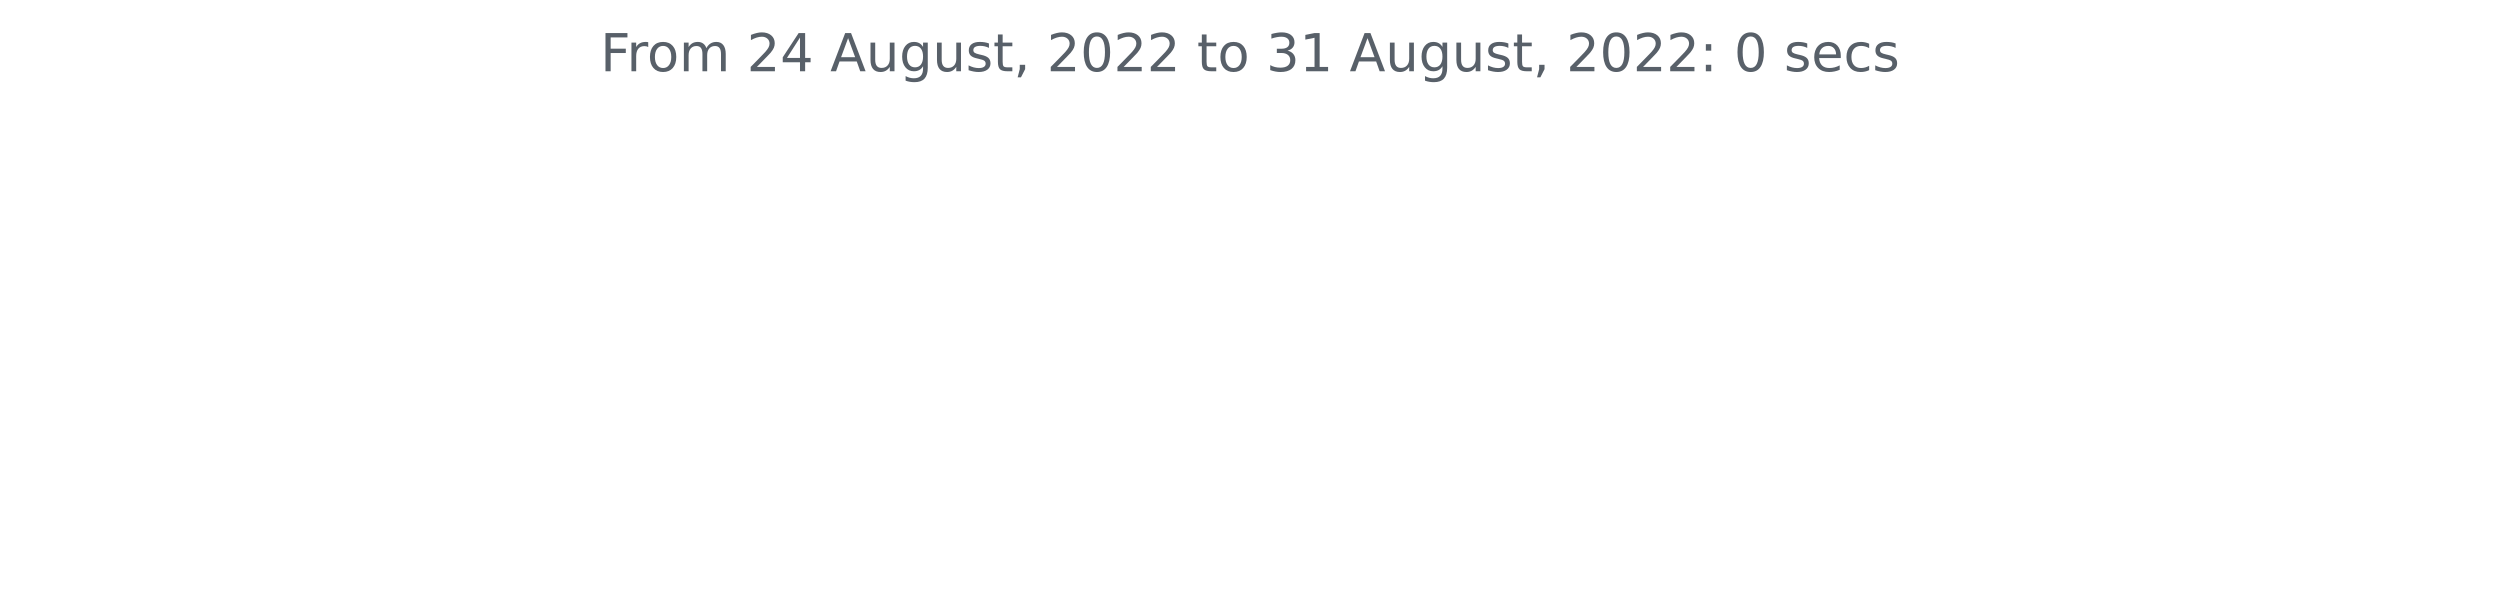
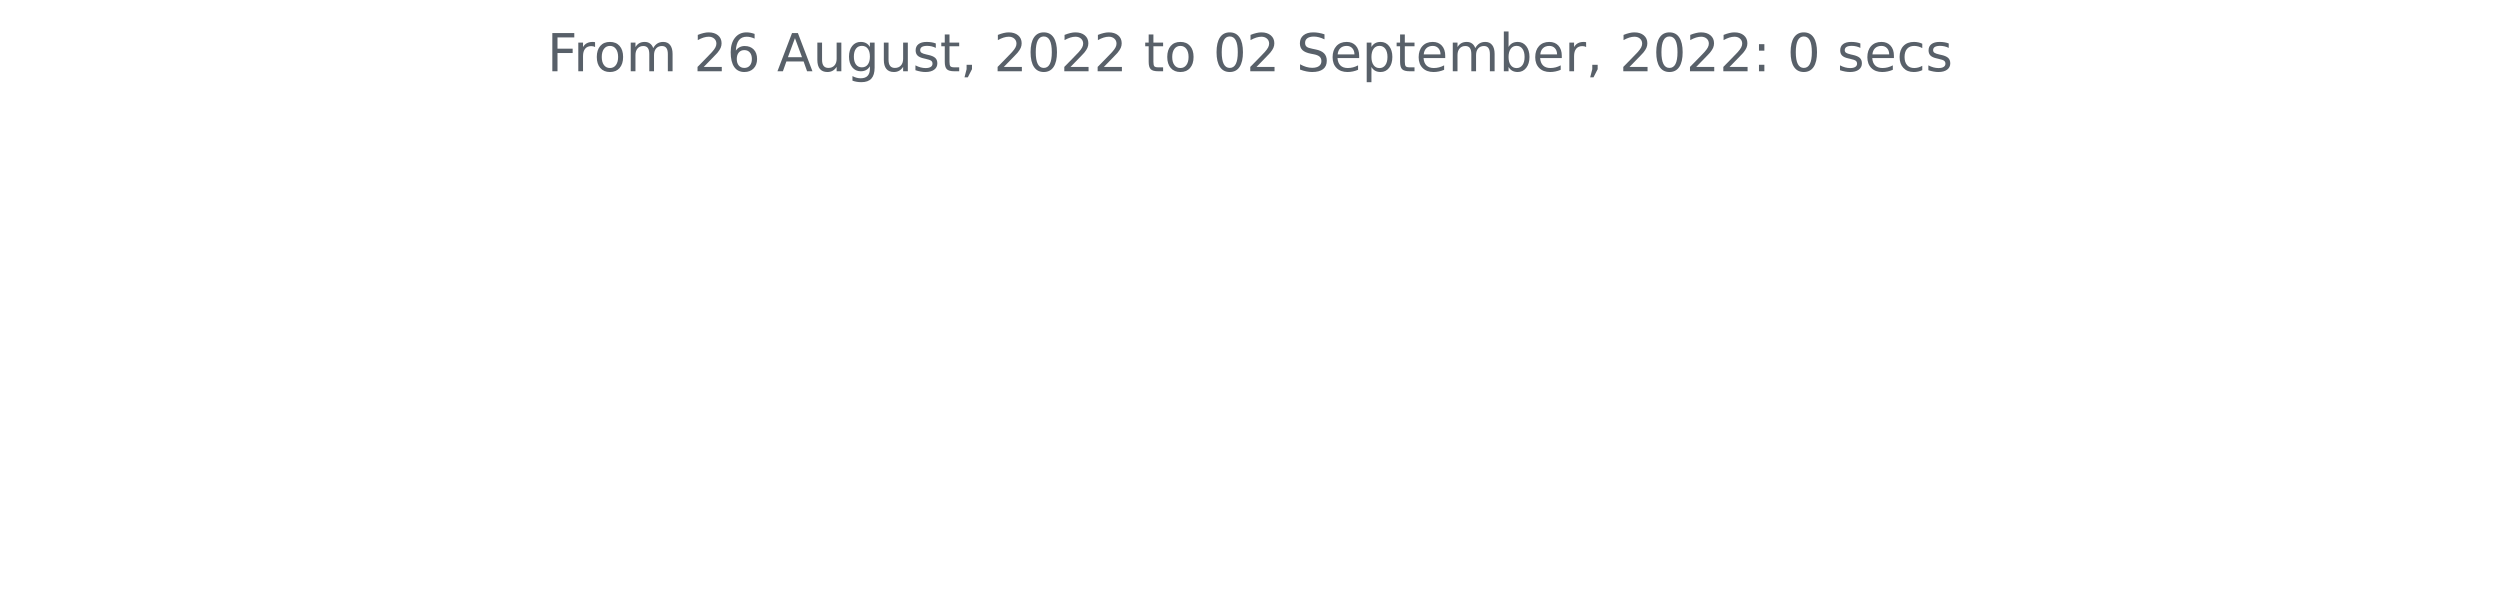
<svg xmlns="http://www.w3.org/2000/svg" xmlns:xlink="http://www.w3.org/1999/xlink" width="572.4pt" height="140.398pt" viewBox="0 0 572.4 140.398" version="1.1">
  <defs>
    <style type="text/css">*{stroke-linejoin: round; stroke-linecap: butt}</style>
  </defs>
  <g id="figure_1">
    <g id="patch_1">
      <path d="M 0 140.398  L 572.4 140.398  L 572.4 0  L 0 0  L 0 140.398  z " style="fill: none" />
    </g>
    <g id="axes_1">
      <g id="matplotlib.axis_1" />
      <g id="matplotlib.axis_2" />
      <g id="text_1">
-         <g style="fill: #586069" transform="translate(137.4544 16.31812)scale(0.12 -0.12)">
+         <g style="fill: #586069" transform="translate(125.2847 16.31812)scale(0.12 -0.12)">
          <defs>
            <path id="DejaVuSans-46" d="M 628 4666  L 3309 4666  L 3309 4134  L 1259 4134  L 1259 2759  L 3109 2759  L 3109 2228  L 1259 2228  L 1259 0  L 628 0  L 628 4666  z " transform="scale(0.015625)" />
            <path id="DejaVuSans-72" d="M 2631 2963  Q 2534 3019 2420 3045  Q 2306 3072 2169 3072  Q 1681 3072 1420 2755  Q 1159 2438 1159 1844  L 1159 0  L 581 0  L 581 3500  L 1159 3500  L 1159 2956  Q 1341 3275 1631 3429  Q 1922 3584 2338 3584  Q 2397 3584 2469 3576  Q 2541 3569 2628 3553  L 2631 2963  z " transform="scale(0.015625)" />
            <path id="DejaVuSans-6f" d="M 1959 3097  Q 1497 3097 1228 2736  Q 959 2375 959 1747  Q 959 1119 1226 758  Q 1494 397 1959 397  Q 2419 397 2687 759  Q 2956 1122 2956 1747  Q 2956 2369 2687 2733  Q 2419 3097 1959 3097  z M 1959 3584  Q 2709 3584 3137 3096  Q 3566 2609 3566 1747  Q 3566 888 3137 398  Q 2709 -91 1959 -91  Q 1206 -91 779 398  Q 353 888 353 1747  Q 353 2609 779 3096  Q 1206 3584 1959 3584  z " transform="scale(0.015625)" />
            <path id="DejaVuSans-6d" d="M 3328 2828  Q 3544 3216 3844 3400  Q 4144 3584 4550 3584  Q 5097 3584 5394 3201  Q 5691 2819 5691 2113  L 5691 0  L 5113 0  L 5113 2094  Q 5113 2597 4934 2840  Q 4756 3084 4391 3084  Q 3944 3084 3684 2787  Q 3425 2491 3425 1978  L 3425 0  L 2847 0  L 2847 2094  Q 2847 2600 2669 2842  Q 2491 3084 2119 3084  Q 1678 3084 1418 2786  Q 1159 2488 1159 1978  L 1159 0  L 581 0  L 581 3500  L 1159 3500  L 1159 2956  Q 1356 3278 1631 3431  Q 1906 3584 2284 3584  Q 2666 3584 2933 3390  Q 3200 3197 3328 2828  z " transform="scale(0.015625)" />
            <path id="DejaVuSans-20" transform="scale(0.015625)" />
            <path id="DejaVuSans-32" d="M 1228 531  L 3431 531  L 3431 0  L 469 0  L 469 531  Q 828 903 1448 1529  Q 2069 2156 2228 2338  Q 2531 2678 2651 2914  Q 2772 3150 2772 3378  Q 2772 3750 2511 3984  Q 2250 4219 1831 4219  Q 1534 4219 1204 4116  Q 875 4013 500 3803  L 500 4441  Q 881 4594 1212 4672  Q 1544 4750 1819 4750  Q 2544 4750 2975 4387  Q 3406 4025 3406 3419  Q 3406 3131 3298 2873  Q 3191 2616 2906 2266  Q 2828 2175 2409 1742  Q 1991 1309 1228 531  z " transform="scale(0.015625)" />
-             <path id="DejaVuSans-34" d="M 2419 4116  L 825 1625  L 2419 1625  L 2419 4116  z M 2253 4666  L 3047 4666  L 3047 1625  L 3713 1625  L 3713 1100  L 3047 1100  L 3047 0  L 2419 0  L 2419 1100  L 313 1100  L 313 1709  L 2253 4666  z " transform="scale(0.015625)" />
+             <path id="DejaVuSans-36" d="M 2113 2584  Q 1688 2584 1439 2293  Q 1191 2003 1191 1497  Q 1191 994 1439 701  Q 1688 409 2113 409  Q 2538 409 2786 701  Q 3034 994 3034 1497  Q 3034 2003 2786 2293  Q 2538 2584 2113 2584  z M 3366 4563  L 3366 3988  Q 3128 4100 2886 4159  Q 2644 4219 2406 4219  Q 1781 4219 1451 3797  Q 1122 3375 1075 2522  Q 1259 2794 1537 2939  Q 1816 3084 2150 3084  Q 2853 3084 3261 2657  Q 3669 2231 3669 1497  Q 3669 778 3244 343  Q 2819 -91 2113 -91  Q 1303 -91 875 529  Q 447 1150 447 2328  Q 447 3434 972 4092  Q 1497 4750 2381 4750  Q 2619 4750 2861 4703  Q 3103 4656 3366 4563  z " transform="scale(0.015625)" />
            <path id="DejaVuSans-41" d="M 2188 4044  L 1331 1722  L 3047 1722  L 2188 4044  z M 1831 4666  L 2547 4666  L 4325 0  L 3669 0  L 3244 1197  L 1141 1197  L 716 0  L 50 0  L 1831 4666  z " transform="scale(0.015625)" />
            <path id="DejaVuSans-75" d="M 544 1381  L 544 3500  L 1119 3500  L 1119 1403  Q 1119 906 1312 657  Q 1506 409 1894 409  Q 2359 409 2629 706  Q 2900 1003 2900 1516  L 2900 3500  L 3475 3500  L 3475 0  L 2900 0  L 2900 538  Q 2691 219 2414 64  Q 2138 -91 1772 -91  Q 1169 -91 856 284  Q 544 659 544 1381  z M 1991 3584  L 1991 3584  z " transform="scale(0.015625)" />
            <path id="DejaVuSans-67" d="M 2906 1791  Q 2906 2416 2648 2759  Q 2391 3103 1925 3103  Q 1463 3103 1205 2759  Q 947 2416 947 1791  Q 947 1169 1205 825  Q 1463 481 1925 481  Q 2391 481 2648 825  Q 2906 1169 2906 1791  z M 3481 434  Q 3481 -459 3084 -895  Q 2688 -1331 1869 -1331  Q 1566 -1331 1297 -1286  Q 1028 -1241 775 -1147  L 775 -588  Q 1028 -725 1275 -790  Q 1522 -856 1778 -856  Q 2344 -856 2625 -561  Q 2906 -266 2906 331  L 2906 616  Q 2728 306 2450 153  Q 2172 0 1784 0  Q 1141 0 747 490  Q 353 981 353 1791  Q 353 2603 747 3093  Q 1141 3584 1784 3584  Q 2172 3584 2450 3431  Q 2728 3278 2906 2969  L 2906 3500  L 3481 3500  L 3481 434  z " transform="scale(0.015625)" />
            <path id="DejaVuSans-73" d="M 2834 3397  L 2834 2853  Q 2591 2978 2328 3040  Q 2066 3103 1784 3103  Q 1356 3103 1142 2972  Q 928 2841 928 2578  Q 928 2378 1081 2264  Q 1234 2150 1697 2047  L 1894 2003  Q 2506 1872 2764 1633  Q 3022 1394 3022 966  Q 3022 478 2636 193  Q 2250 -91 1575 -91  Q 1294 -91 989 -36  Q 684 19 347 128  L 347 722  Q 666 556 975 473  Q 1284 391 1588 391  Q 1994 391 2212 530  Q 2431 669 2431 922  Q 2431 1156 2273 1281  Q 2116 1406 1581 1522  L 1381 1569  Q 847 1681 609 1914  Q 372 2147 372 2553  Q 372 3047 722 3315  Q 1072 3584 1716 3584  Q 2034 3584 2315 3537  Q 2597 3491 2834 3397  z " transform="scale(0.015625)" />
            <path id="DejaVuSans-74" d="M 1172 4494  L 1172 3500  L 2356 3500  L 2356 3053  L 1172 3053  L 1172 1153  Q 1172 725 1289 603  Q 1406 481 1766 481  L 2356 481  L 2356 0  L 1766 0  Q 1100 0 847 248  Q 594 497 594 1153  L 594 3053  L 172 3053  L 172 3500  L 594 3500  L 594 4494  L 1172 4494  z " transform="scale(0.015625)" />
            <path id="DejaVuSans-2c" d="M 750 794  L 1409 794  L 1409 256  L 897 -744  L 494 -744  L 750 256  L 750 794  z " transform="scale(0.015625)" />
            <path id="DejaVuSans-30" d="M 2034 4250  Q 1547 4250 1301 3770  Q 1056 3291 1056 2328  Q 1056 1369 1301 889  Q 1547 409 2034 409  Q 2525 409 2770 889  Q 3016 1369 3016 2328  Q 3016 3291 2770 3770  Q 2525 4250 2034 4250  z M 2034 4750  Q 2819 4750 3233 4129  Q 3647 3509 3647 2328  Q 3647 1150 3233 529  Q 2819 -91 2034 -91  Q 1250 -91 836 529  Q 422 1150 422 2328  Q 422 3509 836 4129  Q 1250 4750 2034 4750  z " transform="scale(0.015625)" />
-             <path id="DejaVuSans-33" d="M 2597 2516  Q 3050 2419 3304 2112  Q 3559 1806 3559 1356  Q 3559 666 3084 287  Q 2609 -91 1734 -91  Q 1441 -91 1130 -33  Q 819 25 488 141  L 488 750  Q 750 597 1062 519  Q 1375 441 1716 441  Q 2309 441 2620 675  Q 2931 909 2931 1356  Q 2931 1769 2642 2001  Q 2353 2234 1838 2234  L 1294 2234  L 1294 2753  L 1863 2753  Q 2328 2753 2575 2939  Q 2822 3125 2822 3475  Q 2822 3834 2567 4026  Q 2313 4219 1838 4219  Q 1578 4219 1281 4162  Q 984 4106 628 3988  L 628 4550  Q 988 4650 1302 4700  Q 1616 4750 1894 4750  Q 2613 4750 3031 4423  Q 3450 4097 3450 3541  Q 3450 3153 3228 2886  Q 3006 2619 2597 2516  z " transform="scale(0.015625)" />
-             <path id="DejaVuSans-31" d="M 794 531  L 1825 531  L 1825 4091  L 703 3866  L 703 4441  L 1819 4666  L 2450 4666  L 2450 531  L 3481 531  L 3481 0  L 794 0  L 794 531  z " transform="scale(0.015625)" />
+             <path id="DejaVuSans-53" d="M 3425 4513  L 3425 3897  Q 3066 4069 2747 4153  Q 2428 4238 2131 4238  Q 1616 4238 1336 4038  Q 1056 3838 1056 3469  Q 1056 3159 1242 3001  Q 1428 2844 1947 2747  L 2328 2669  Q 3034 2534 3370 2195  Q 3706 1856 3706 1288  Q 3706 609 3251 259  Q 2797 -91 1919 -91  Q 1588 -91 1214 -16  Q 841 59 441 206  L 441 856  Q 825 641 1194 531  Q 1563 422 1919 422  Q 2459 422 2753 634  Q 3047 847 3047 1241  Q 3047 1584 2836 1778  Q 2625 1972 2144 2069  L 1759 2144  Q 1053 2284 737 2584  Q 422 2884 422 3419  Q 422 4038 858 4394  Q 1294 4750 2059 4750  Q 2388 4750 2728 4690  Q 3069 4631 3425 4513  z " transform="scale(0.015625)" />
+             <path id="DejaVuSans-65" d="M 3597 1894  L 3597 1613  L 953 1613  Q 991 1019 1311 708  Q 1631 397 2203 397  Q 2534 397 2845 478  Q 3156 559 3463 722  L 3463 178  Q 3153 47 2828 -22  Q 2503 -91 2169 -91  Q 1331 -91 842 396  Q 353 884 353 1716  Q 353 2575 817 3079  Q 1281 3584 2069 3584  Q 2775 3584 3186 3129  Q 3597 2675 3597 1894  z M 3022 2063  Q 3016 2534 2758 2815  Q 2500 3097 2075 3097  Q 1594 3097 1305 2825  Q 1016 2553 972 2059  L 3022 2063  z " transform="scale(0.015625)" />
+             <path id="DejaVuSans-70" d="M 1159 525  L 1159 -1331  L 581 -1331  L 581 3500  L 1159 3500  L 1159 2969  Q 1341 3281 1617 3432  Q 1894 3584 2278 3584  Q 2916 3584 3314 3078  Q 3713 2572 3713 1747  Q 3713 922 3314 415  Q 2916 -91 2278 -91  Q 1894 -91 1617 61  Q 1341 213 1159 525  z M 3116 1747  Q 3116 2381 2855 2742  Q 2594 3103 2138 3103  Q 1681 3103 1420 2742  Q 1159 2381 1159 1747  Q 1159 1113 1420 752  Q 1681 391 2138 391  Q 2594 391 2855 752  Q 3116 1113 3116 1747  z " transform="scale(0.015625)" />
+             <path id="DejaVuSans-62" d="M 3116 1747  Q 3116 2381 2855 2742  Q 2594 3103 2138 3103  Q 1681 3103 1420 2742  Q 1159 2381 1159 1747  Q 1159 1113 1420 752  Q 1681 391 2138 391  Q 2594 391 2855 752  Q 3116 1113 3116 1747  z M 1159 2969  Q 1341 3281 1617 3432  Q 1894 3584 2278 3584  Q 2916 3584 3314 3078  Q 3713 2572 3713 1747  Q 3713 922 3314 415  Q 2916 -91 2278 -91  Q 1894 -91 1617 61  Q 1341 213 1159 525  L 1159 0  L 581 0  L 581 4863  L 1159 4863  L 1159 2969  z " transform="scale(0.015625)" />
            <path id="DejaVuSans-3a" d="M 750 794  L 1409 794  L 1409 0  L 750 0  L 750 794  z M 750 3309  L 1409 3309  L 1409 2516  L 750 2516  L 750 3309  z " transform="scale(0.015625)" />
-             <path id="DejaVuSans-65" d="M 3597 1894  L 3597 1613  L 953 1613  Q 991 1019 1311 708  Q 1631 397 2203 397  Q 2534 397 2845 478  Q 3156 559 3463 722  L 3463 178  Q 3153 47 2828 -22  Q 2503 -91 2169 -91  Q 1331 -91 842 396  Q 353 884 353 1716  Q 353 2575 817 3079  Q 1281 3584 2069 3584  Q 2775 3584 3186 3129  Q 3597 2675 3597 1894  z M 3022 2063  Q 3016 2534 2758 2815  Q 2500 3097 2075 3097  Q 1594 3097 1305 2825  Q 1016 2553 972 2059  L 3022 2063  z " transform="scale(0.015625)" />
            <path id="DejaVuSans-63" d="M 3122 3366  L 3122 2828  Q 2878 2963 2633 3030  Q 2388 3097 2138 3097  Q 1578 3097 1268 2742  Q 959 2388 959 1747  Q 959 1106 1268 751  Q 1578 397 2138 397  Q 2388 397 2633 464  Q 2878 531 3122 666  L 3122 134  Q 2881 22 2623 -34  Q 2366 -91 2075 -91  Q 1284 -91 818 406  Q 353 903 353 1747  Q 353 2603 823 3093  Q 1294 3584 2113 3584  Q 2378 3584 2631 3529  Q 2884 3475 3122 3366  z " transform="scale(0.015625)" />
          </defs>
          <use xlink:href="#DejaVuSans-46" />
          <use xlink:href="#DejaVuSans-72" x="50.27" />
          <use xlink:href="#DejaVuSans-6f" x="89.133" />
          <use xlink:href="#DejaVuSans-6d" x="150.314" />
          <use xlink:href="#DejaVuSans-20" x="247.727" />
          <use xlink:href="#DejaVuSans-32" x="279.514" />
-           <use xlink:href="#DejaVuSans-34" x="343.137" />
+           <use xlink:href="#DejaVuSans-36" x="343.137" />
          <use xlink:href="#DejaVuSans-20" x="406.76" />
          <use xlink:href="#DejaVuSans-41" x="438.547" />
          <use xlink:href="#DejaVuSans-75" x="506.955" />
          <use xlink:href="#DejaVuSans-67" x="570.334" />
          <use xlink:href="#DejaVuSans-75" x="633.811" />
          <use xlink:href="#DejaVuSans-73" x="697.189" />
          <use xlink:href="#DejaVuSans-74" x="749.289" />
          <use xlink:href="#DejaVuSans-2c" x="788.498" />
          <use xlink:href="#DejaVuSans-20" x="820.285" />
          <use xlink:href="#DejaVuSans-32" x="852.072" />
          <use xlink:href="#DejaVuSans-30" x="915.695" />
          <use xlink:href="#DejaVuSans-32" x="979.318" />
          <use xlink:href="#DejaVuSans-32" x="1042.941" />
          <use xlink:href="#DejaVuSans-20" x="1106.564" />
          <use xlink:href="#DejaVuSans-74" x="1138.352" />
          <use xlink:href="#DejaVuSans-6f" x="1177.561" />
          <use xlink:href="#DejaVuSans-20" x="1238.742" />
-           <use xlink:href="#DejaVuSans-33" x="1270.529" />
-           <use xlink:href="#DejaVuSans-31" x="1334.152" />
+           <use xlink:href="#DejaVuSans-30" x="1270.529" />
+           <use xlink:href="#DejaVuSans-32" x="1334.152" />
          <use xlink:href="#DejaVuSans-20" x="1397.775" />
-           <use xlink:href="#DejaVuSans-41" x="1429.562" />
-           <use xlink:href="#DejaVuSans-75" x="1497.971" />
-           <use xlink:href="#DejaVuSans-67" x="1561.35" />
-           <use xlink:href="#DejaVuSans-75" x="1624.826" />
-           <use xlink:href="#DejaVuSans-73" x="1688.205" />
-           <use xlink:href="#DejaVuSans-74" x="1740.305" />
-           <use xlink:href="#DejaVuSans-2c" x="1779.514" />
-           <use xlink:href="#DejaVuSans-20" x="1811.301" />
-           <use xlink:href="#DejaVuSans-32" x="1843.088" />
-           <use xlink:href="#DejaVuSans-30" x="1906.711" />
-           <use xlink:href="#DejaVuSans-32" x="1970.334" />
-           <use xlink:href="#DejaVuSans-32" x="2033.957" />
-           <use xlink:href="#DejaVuSans-3a" x="2097.58" />
-           <use xlink:href="#DejaVuSans-20" x="2131.271" />
-           <use xlink:href="#DejaVuSans-30" x="2163.059" />
-           <use xlink:href="#DejaVuSans-20" x="2226.682" />
-           <use xlink:href="#DejaVuSans-73" x="2258.469" />
-           <use xlink:href="#DejaVuSans-65" x="2310.568" />
-           <use xlink:href="#DejaVuSans-63" x="2372.092" />
-           <use xlink:href="#DejaVuSans-73" x="2427.072" />
+           <use xlink:href="#DejaVuSans-53" x="1429.562" />
+           <use xlink:href="#DejaVuSans-65" x="1493.039" />
+           <use xlink:href="#DejaVuSans-70" x="1554.562" />
+           <use xlink:href="#DejaVuSans-74" x="1618.039" />
+           <use xlink:href="#DejaVuSans-65" x="1657.248" />
+           <use xlink:href="#DejaVuSans-6d" x="1718.771" />
+           <use xlink:href="#DejaVuSans-62" x="1816.184" />
+           <use xlink:href="#DejaVuSans-65" x="1879.66" />
+           <use xlink:href="#DejaVuSans-72" x="1941.184" />
+           <use xlink:href="#DejaVuSans-2c" x="1982.297" />
+           <use xlink:href="#DejaVuSans-20" x="2014.084" />
+           <use xlink:href="#DejaVuSans-32" x="2045.871" />
+           <use xlink:href="#DejaVuSans-30" x="2109.494" />
+           <use xlink:href="#DejaVuSans-32" x="2173.117" />
+           <use xlink:href="#DejaVuSans-32" x="2236.74" />
+           <use xlink:href="#DejaVuSans-3a" x="2300.363" />
+           <use xlink:href="#DejaVuSans-20" x="2334.055" />
+           <use xlink:href="#DejaVuSans-30" x="2365.842" />
+           <use xlink:href="#DejaVuSans-20" x="2429.465" />
+           <use xlink:href="#DejaVuSans-73" x="2461.252" />
+           <use xlink:href="#DejaVuSans-65" x="2513.352" />
+           <use xlink:href="#DejaVuSans-63" x="2574.875" />
+           <use xlink:href="#DejaVuSans-73" x="2629.855" />
        </g>
      </g>
    </g>
  </g>
</svg>
